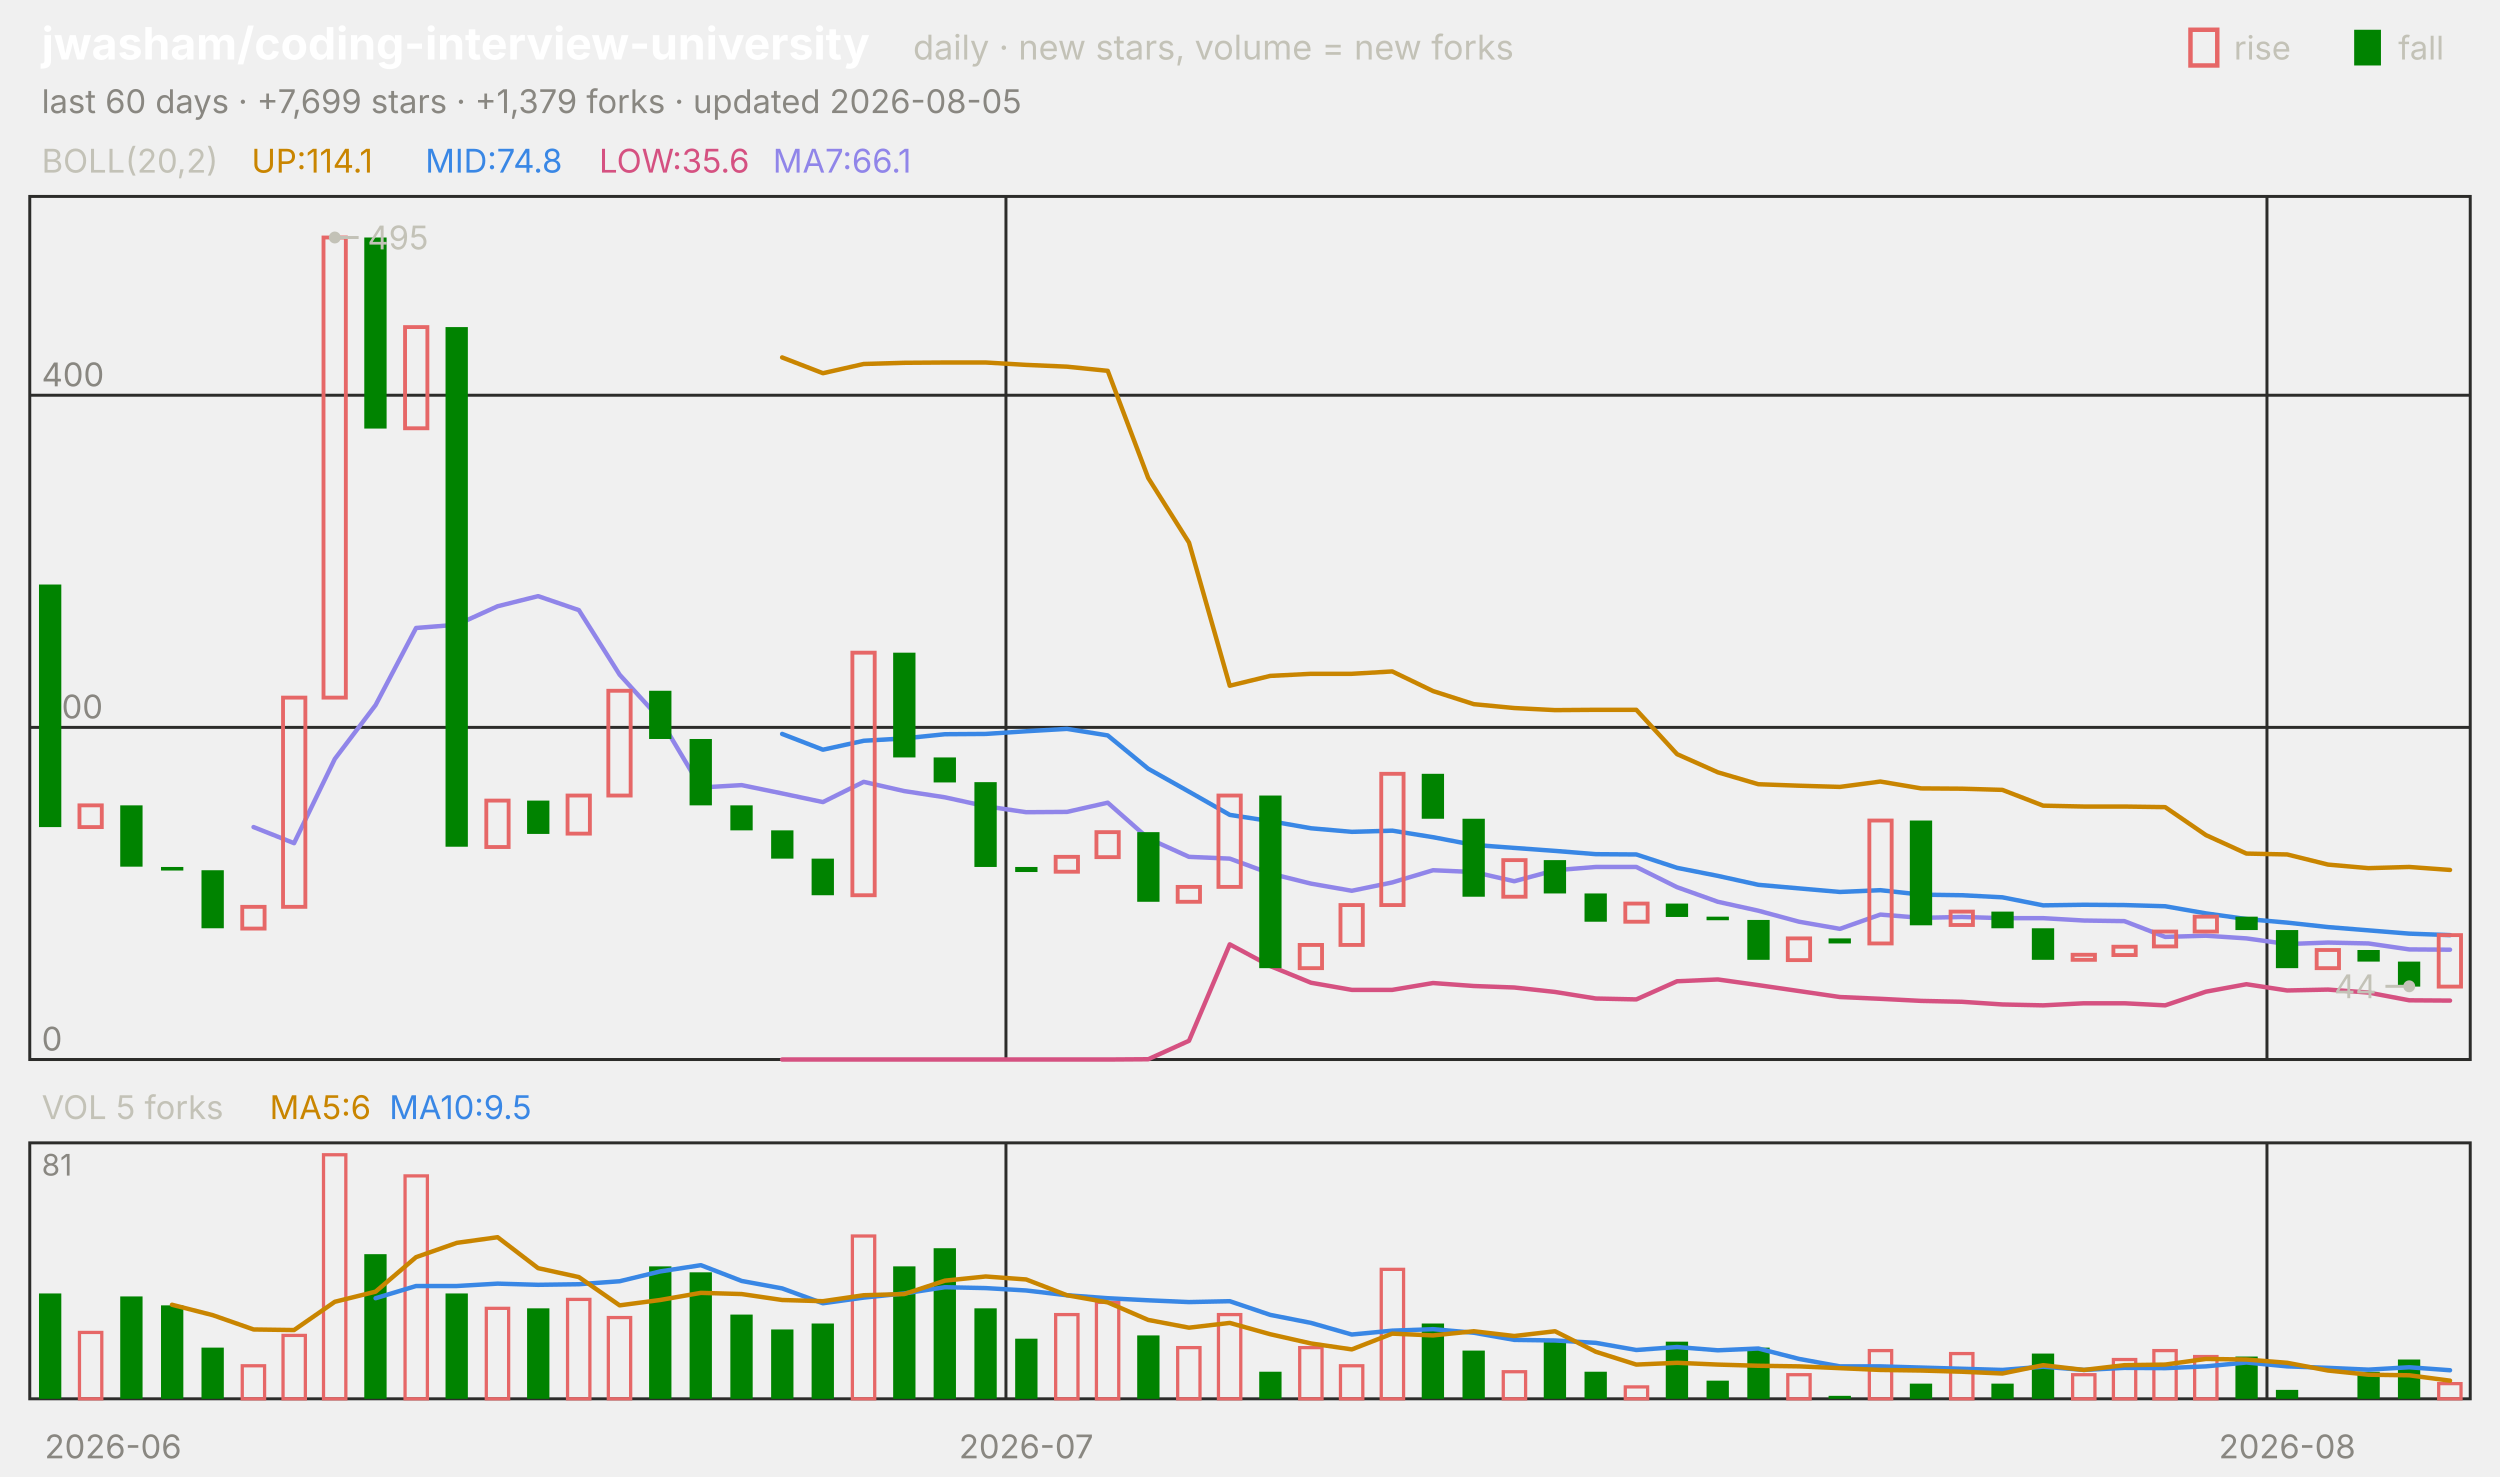
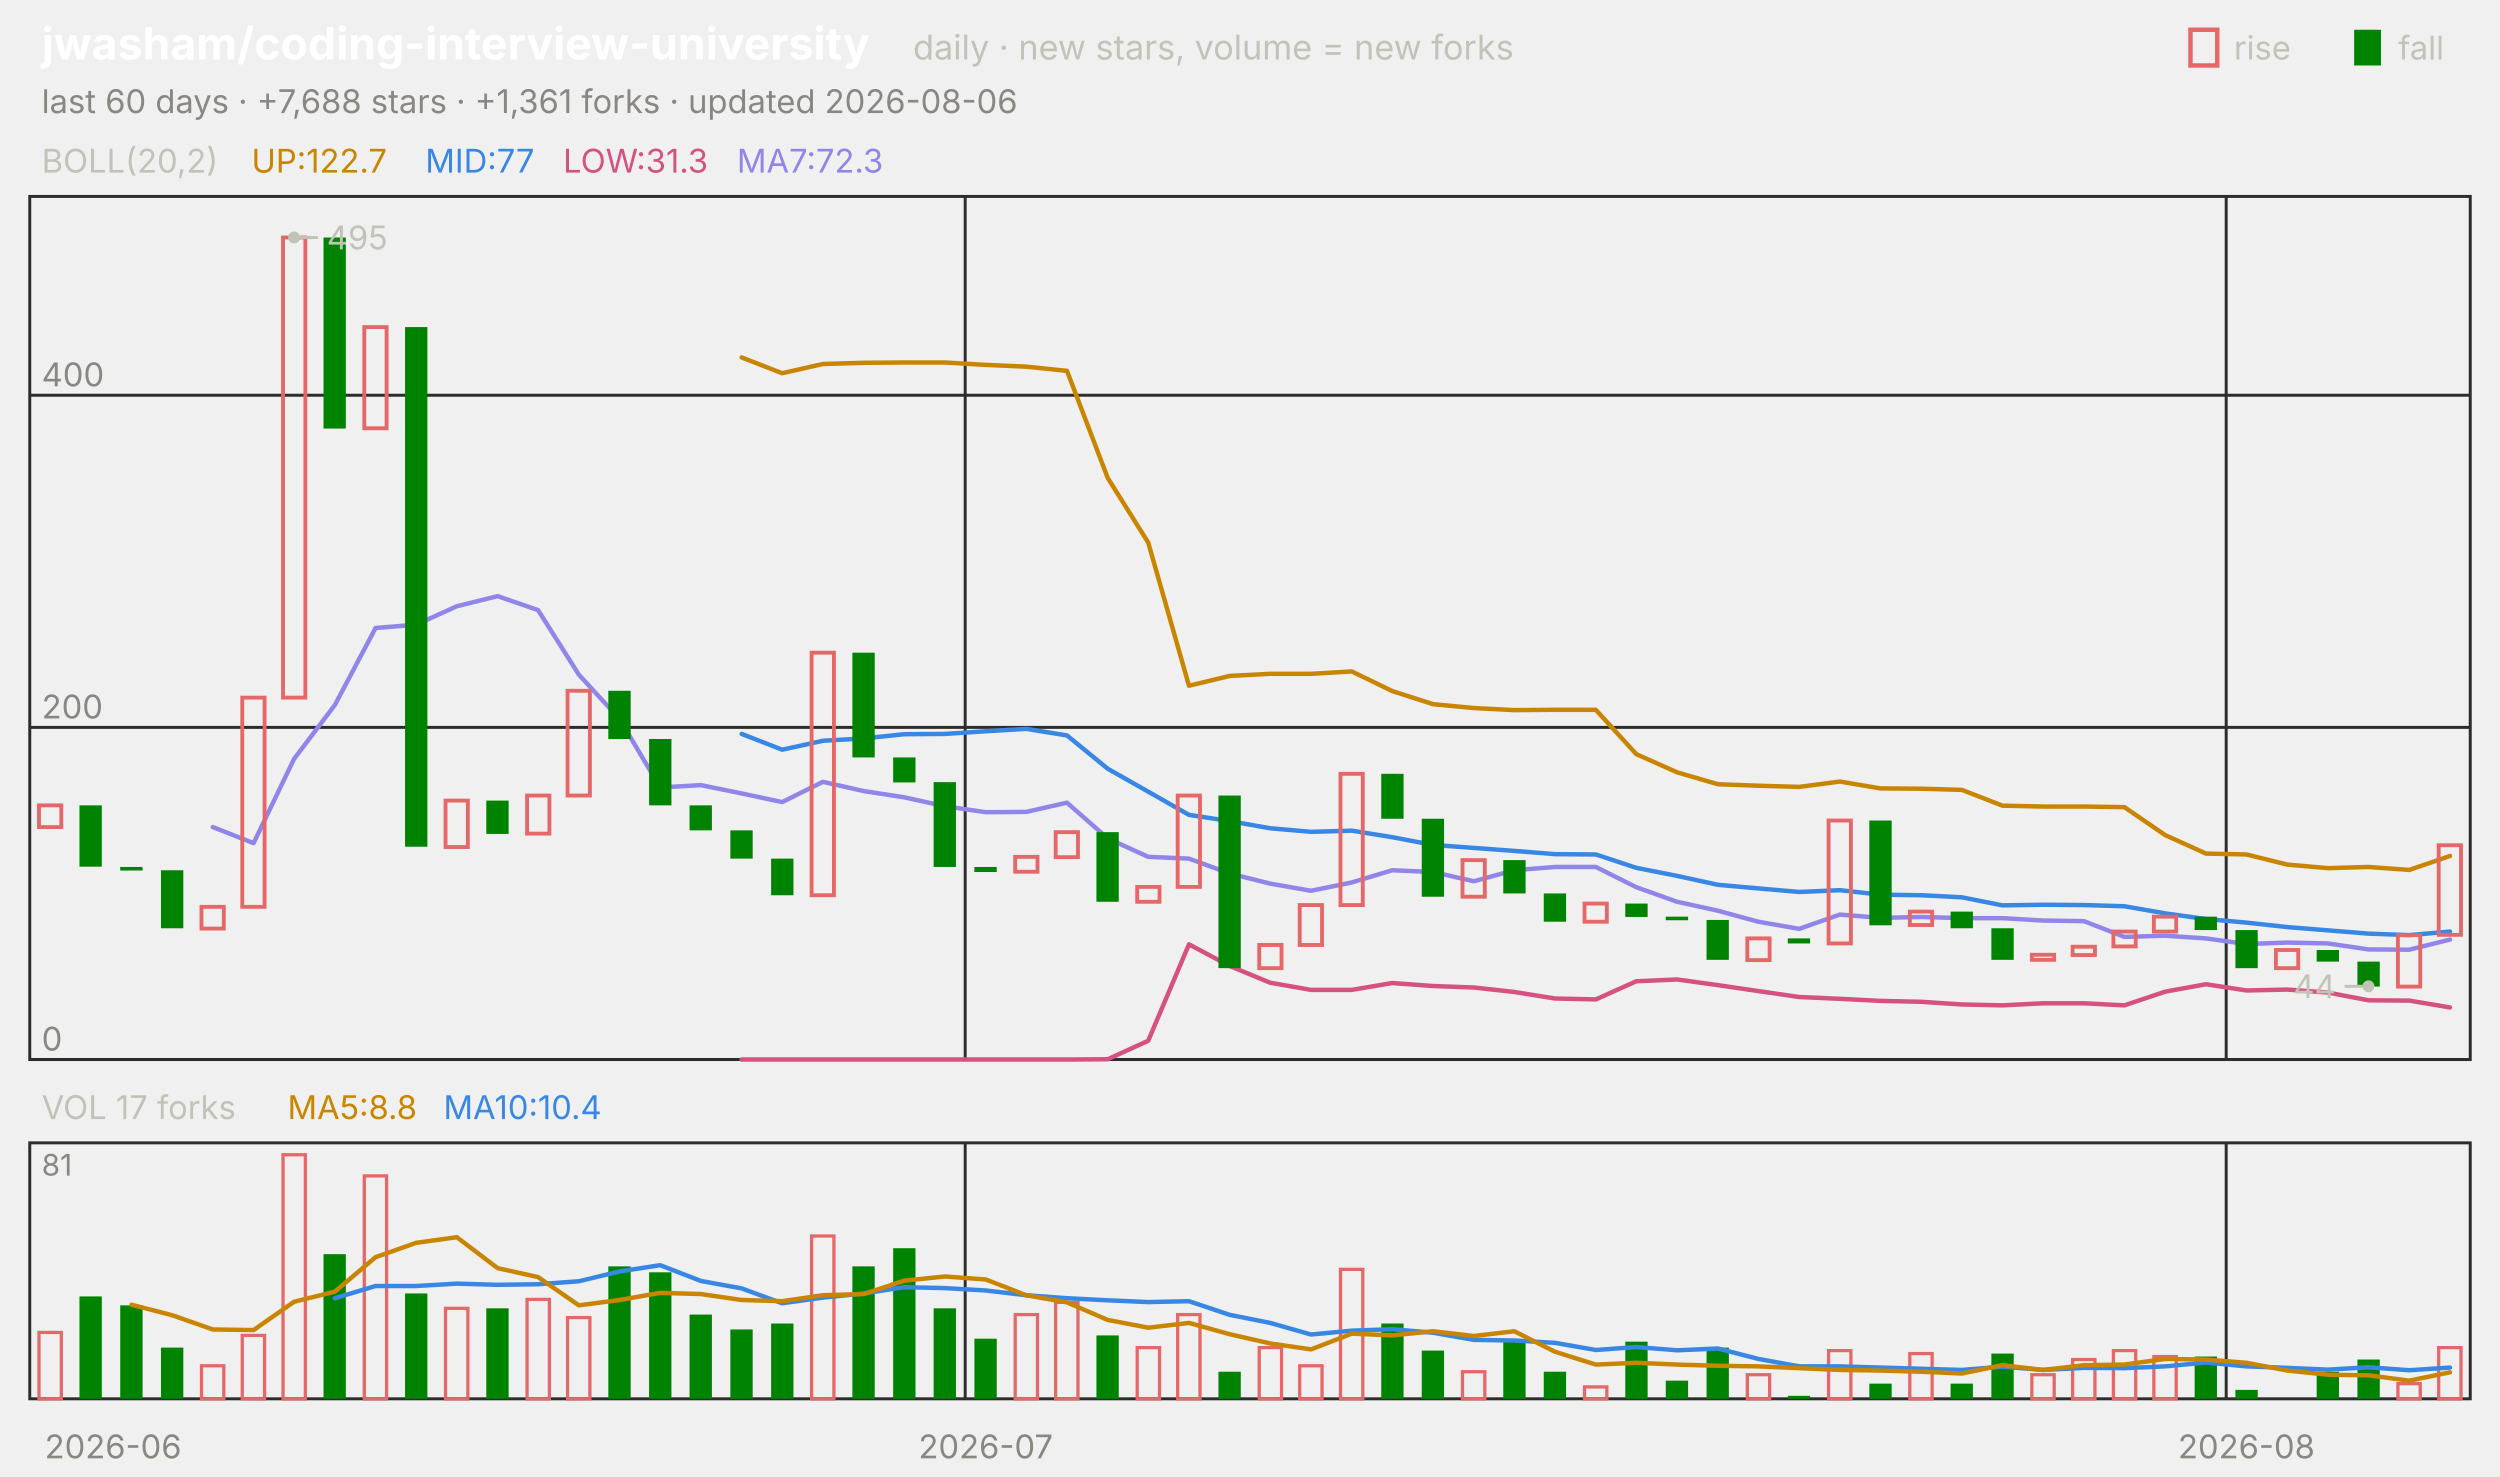
<svg xmlns="http://www.w3.org/2000/svg" viewBox="0 0 840 496" width="840" height="496" font-family="-apple-system,'Segoe UI',system-ui,sans-serif" role="img" aria-label="jwasham/coding-interview-university candlestick chart">
  <text x="14.0" y="20.0" font-size="15" fill="#ffffff" font-weight="650">jwasham/coding-interview-university</text>
  <text x="306.8" y="20.0" font-size="11.5" fill="#c3c2b7">daily · new stars, volume = new forks</text>
  <text x="805.8" y="20.0" font-size="11.0" fill="#c3c2b7">fall</text>
  <rect x="791" y="10" width="9" height="12" fill="#008300" />
  <text x="750.6" y="20.0" font-size="11.0" fill="#c3c2b7">rise</text>
  <rect x="736" y="10" width="9" height="12" fill="none" stroke="#e66767" stroke-width="1.5" />
-   <text x="14.0" y="38.0" font-size="11.0" fill="#898781">last 60 days · +7,699 stars · +1,379 forks · updated 2026-08-05</text>
+   <text x="14.0" y="38.0" font-size="11.0" fill="#898781">last 60 days · +7,688 stars · +1,361 forks · updated 2026-08-06</text>
  <rect x="10" y="66" width="820" height="290" fill="none" stroke="#2c2c2a" />
  <rect x="10" y="384" width="820" height="86" fill="none" stroke="#2c2c2a" />
  <text x="38.0" y="490.0" font-size="11.0" fill="#898781" text-anchor="middle">2026-06</text>
-   <line x1="338.0" y1="66.0" x2="338.0" y2="356.0" stroke="#2c2c2a" stroke-width="1.0" />
-   <line x1="338.0" y1="384.0" x2="338.0" y2="470.0" stroke="#2c2c2a" stroke-width="1.0" />
-   <text x="344.8" y="490.0" font-size="11.0" fill="#898781" text-anchor="middle">2026-07</text>
-   <line x1="761.7" y1="66.0" x2="761.7" y2="356.0" stroke="#2c2c2a" stroke-width="1.0" />
-   <line x1="761.7" y1="384.0" x2="761.7" y2="470.0" stroke="#2c2c2a" stroke-width="1.0" />
-   <text x="768.5" y="490.0" font-size="11.0" fill="#898781" text-anchor="middle">2026-08</text>
+   <line x1="324.3" y1="66.0" x2="324.3" y2="356.0" stroke="#2c2c2a" stroke-width="1.0" />
+   <line x1="324.3" y1="384.0" x2="324.3" y2="470.0" stroke="#2c2c2a" stroke-width="1.0" />
+   <text x="331.2" y="490.0" font-size="11.0" fill="#898781" text-anchor="middle">2026-07</text>
+   <line x1="748.0" y1="66.0" x2="748.0" y2="356.0" stroke="#2c2c2a" stroke-width="1.0" />
+   <line x1="748.0" y1="384.0" x2="748.0" y2="470.0" stroke="#2c2c2a" stroke-width="1.0" />
+   <text x="754.8" y="490.0" font-size="11.0" fill="#898781" text-anchor="middle">2026-08</text>
  <text x="14.0" y="58.0" font-size="11.0" fill="#c3c2b7">BOLL(20,2)</text>
-   <text x="84.5" y="58.0" font-size="11.0" fill="#c98500">UP:114.1</text>
-   <text x="142.9" y="58.0" font-size="11.0" fill="#3987e5">MID:74.8</text>
-   <text x="201.3" y="58.0" font-size="11.0" fill="#d55181">LOW:35.6</text>
-   <text x="259.7" y="58.0" font-size="11.0" fill="#9085e9">MA7:66.1</text>
+   <text x="84.5" y="58.0" font-size="11.0" fill="#c98500">UP:122.7</text>
+   <text x="142.9" y="58.0" font-size="11.0" fill="#3987e5">MID:77</text>
+   <text x="189.2" y="58.0" font-size="11.0" fill="#d55181">LOW:31.3</text>
+   <text x="247.6" y="58.0" font-size="11.0" fill="#9085e9">MA7:72.3</text>
  <line x1="10.0" y1="356.0" x2="830.0" y2="356.0" stroke="#2c2c2a" stroke-width="1.0" />
  <text x="14.0" y="353.0" font-size="11.0" fill="#898781">0</text>
  <line x1="10.0" y1="244.4" x2="830.0" y2="244.4" stroke="#2c2c2a" stroke-width="1.0" />
  <text x="14.0" y="241.4" font-size="11.0" fill="#898781">200</text>
  <line x1="10.0" y1="132.8" x2="830.0" y2="132.8" stroke="#2c2c2a" stroke-width="1.0" />
  <text x="14.0" y="129.8" font-size="11.0" fill="#898781">400</text>
-   <polyline points="262.8,120.1 276.5,125.4 290.2,122.3 303.8,121.9 317.5,121.8 331.2,121.8 344.8,122.6 358.5,123.2 372.2,124.6 385.8,160.6 399.5,182.3 413.2,230.4 426.8,227.1 440.5,226.4 454.2,226.4 467.8,225.6 481.5,232.2 495.2,236.6 508.8,237.9 522.5,238.6 536.2,238.5 549.8,238.5 563.5,253.4 577.2,259.5 590.8,263.5 604.5,264.0 618.2,264.4 631.8,262.6 645.5,264.9 659.2,265.0 672.8,265.4 686.5,270.7 700.2,271.0 713.8,271.0 727.5,271.2 741.2,280.6 754.8,286.8 768.5,287.1 782.2,290.5 795.8,291.7 809.5,291.3 823.2,292.3" fill="none" stroke="#c98500" stroke-width="1.5" stroke-linejoin="round" stroke-linecap="round" />
-   <polyline points="262.8,246.6 276.5,251.9 290.2,248.9 303.8,248.1 317.5,246.7 331.2,246.6 344.8,245.7 358.5,244.9 372.2,247.1 385.8,258.3 399.5,266.0 413.2,273.8 426.8,275.9 440.5,278.3 454.2,279.5 467.8,279.1 481.5,281.3 495.2,283.9 508.8,284.9 522.5,285.9 536.2,287.0 549.8,287.1 563.5,291.6 577.2,294.3 590.8,297.3 604.5,298.5 618.2,299.7 631.8,299.1 645.5,300.6 659.2,300.8 672.8,301.5 686.5,304.2 700.2,304.0 713.8,304.1 727.5,304.5 741.2,306.9 754.8,308.8 768.5,310.0 782.2,311.5 795.8,312.6 809.5,313.7 823.2,314.2" fill="none" stroke="#3987e5" stroke-width="1.5" stroke-linejoin="round" stroke-linecap="round" />
-   <polyline points="262.8,356.0 276.5,356.0 290.2,356.0 303.8,356.0 317.5,356.0 331.2,356.0 344.8,356.0 358.5,356.0 372.2,356.0 385.8,355.9 399.5,349.7 413.2,317.3 426.8,324.6 440.5,330.2 454.2,332.6 467.8,332.6 481.5,330.3 495.2,331.3 508.8,331.8 522.5,333.3 536.2,335.5 549.8,335.8 563.5,329.7 577.2,329.1 590.8,331.0 604.5,333.0 618.2,335.0 631.8,335.6 645.5,336.3 659.2,336.6 672.8,337.5 686.5,337.8 700.2,337.1 713.8,337.1 727.5,337.8 741.2,333.2 754.8,330.7 768.5,332.8 782.2,332.5 795.8,333.5 809.5,336.1 823.2,336.2" fill="none" stroke="#d55181" stroke-width="1.5" stroke-linejoin="round" stroke-linecap="round" />
-   <polyline points="85.2,277.9 98.8,283.3 112.5,255.0 126.2,236.9 139.8,211.0 153.5,209.9 167.2,203.7 180.8,200.3 194.5,205.0 208.2,226.7 221.8,241.6 235.5,264.6 249.2,263.8 262.8,266.6 276.5,269.5 290.2,262.7 303.8,265.8 317.5,267.9 331.2,270.9 344.8,272.9 358.5,272.8 372.2,269.7 385.8,281.7 399.5,287.9 413.2,288.5 426.8,293.5 440.5,296.9 454.2,299.3 467.8,296.5 481.5,292.4 495.2,293.0 508.8,296.1 522.5,292.4 536.2,291.3 549.8,291.3 563.5,298.1 577.2,303.0 590.8,306.0 604.5,309.7 618.2,312.1 631.8,307.3 645.5,308.4 659.2,308.1 672.8,308.5 686.5,308.5 700.2,309.3 713.8,309.5 727.5,314.8 741.2,314.4 754.8,315.3 768.5,317.2 782.2,316.7 795.8,317.0 809.5,319.0 823.2,319.1" fill="none" stroke="#9085e9" stroke-width="1.5" stroke-linejoin="round" stroke-linecap="round" />
-   <rect x="13.1" y="196.4" width="7.5" height="81.5" fill="#008300" />
-   <rect x="26.7" y="270.6" width="7.5" height="7.3" fill="none" stroke="#e66767" stroke-width="1.3" />
-   <rect x="40.4" y="270.6" width="7.5" height="20.6" fill="#008300" />
-   <rect x="54.1" y="291.3" width="7.5" height="1.2" fill="#008300" />
-   <rect x="67.7" y="292.4" width="7.5" height="19.5" fill="#008300" />
-   <rect x="81.4" y="304.7" width="7.5" height="7.3" fill="none" stroke="#e66767" stroke-width="1.3" />
-   <rect x="95.1" y="234.4" width="7.5" height="70.3" fill="none" stroke="#e66767" stroke-width="1.3" />
-   <rect x="108.7" y="79.8" width="7.5" height="154.6" fill="none" stroke="#e66767" stroke-width="1.3" />
-   <rect x="122.4" y="79.8" width="7.5" height="64.2" fill="#008300" />
-   <rect x="136.1" y="109.9" width="7.5" height="34.0" fill="none" stroke="#e66767" stroke-width="1.3" />
-   <rect x="149.7" y="109.9" width="7.5" height="174.6" fill="#008300" />
-   <rect x="163.4" y="269.0" width="7.5" height="15.6" fill="none" stroke="#e66767" stroke-width="1.3" />
-   <rect x="177.1" y="269.0" width="7.5" height="11.2" fill="#008300" />
-   <rect x="190.7" y="267.3" width="7.5" height="12.8" fill="none" stroke="#e66767" stroke-width="1.3" />
-   <rect x="204.4" y="232.1" width="7.5" height="35.2" fill="none" stroke="#e66767" stroke-width="1.3" />
-   <rect x="218.1" y="232.1" width="7.5" height="16.2" fill="#008300" />
-   <rect x="231.7" y="248.3" width="7.5" height="22.3" fill="#008300" />
-   <rect x="245.4" y="270.6" width="7.5" height="8.4" fill="#008300" />
-   <rect x="259.1" y="279.0" width="7.5" height="9.5" fill="#008300" />
-   <rect x="272.7" y="288.5" width="7.5" height="12.3" fill="#008300" />
-   <rect x="286.4" y="219.3" width="7.5" height="81.5" fill="none" stroke="#e66767" stroke-width="1.3" />
-   <rect x="300.1" y="219.3" width="7.5" height="35.2" fill="#008300" />
-   <rect x="313.7" y="254.5" width="7.5" height="8.4" fill="#008300" />
-   <rect x="327.4" y="262.8" width="7.5" height="28.5" fill="#008300" />
-   <rect x="341.1" y="291.3" width="7.5" height="1.7" fill="#008300" />
-   <rect x="354.7" y="287.9" width="7.5" height="5.0" fill="none" stroke="#e66767" stroke-width="1.3" />
-   <rect x="368.4" y="279.6" width="7.5" height="8.4" fill="none" stroke="#e66767" stroke-width="1.3" />
-   <rect x="382.1" y="279.6" width="7.5" height="23.4" fill="#008300" />
-   <rect x="395.7" y="298.0" width="7.5" height="5.0" fill="none" stroke="#e66767" stroke-width="1.3" />
-   <rect x="409.4" y="267.3" width="7.5" height="30.7" fill="none" stroke="#e66767" stroke-width="1.3" />
-   <rect x="423.1" y="267.3" width="7.5" height="58.0" fill="#008300" />
-   <rect x="436.7" y="317.5" width="7.5" height="7.8" fill="none" stroke="#e66767" stroke-width="1.3" />
-   <rect x="450.4" y="304.1" width="7.5" height="13.4" fill="none" stroke="#e66767" stroke-width="1.3" />
-   <rect x="464.1" y="260.0" width="7.5" height="44.1" fill="none" stroke="#e66767" stroke-width="1.3" />
-   <rect x="477.7" y="260.0" width="7.5" height="15.1" fill="#008300" />
-   <rect x="491.4" y="275.1" width="7.5" height="26.2" fill="#008300" />
-   <rect x="505.1" y="289.0" width="7.5" height="12.3" fill="none" stroke="#e66767" stroke-width="1.3" />
-   <rect x="518.7" y="289.0" width="7.5" height="11.2" fill="#008300" />
-   <rect x="532.4" y="300.2" width="7.5" height="9.5" fill="#008300" />
-   <rect x="546.1" y="303.6" width="7.5" height="6.1" fill="none" stroke="#e66767" stroke-width="1.3" />
-   <rect x="559.7" y="303.6" width="7.5" height="4.5" fill="#008300" />
-   <rect x="573.4" y="308.0" width="7.5" height="1.2" fill="#008300" />
-   <rect x="587.1" y="309.1" width="7.5" height="13.4" fill="#008300" />
-   <rect x="600.7" y="315.3" width="7.5" height="7.3" fill="none" stroke="#e66767" stroke-width="1.3" />
-   <rect x="614.4" y="315.3" width="7.5" height="1.7" fill="#008300" />
-   <rect x="628.1" y="275.7" width="7.5" height="41.3" fill="none" stroke="#e66767" stroke-width="1.3" />
-   <rect x="641.7" y="275.7" width="7.5" height="35.2" fill="#008300" />
-   <rect x="655.4" y="306.3" width="7.5" height="4.5" fill="none" stroke="#e66767" stroke-width="1.3" />
-   <rect x="669.1" y="306.3" width="7.5" height="5.6" fill="#008300" />
-   <rect x="682.7" y="311.9" width="7.5" height="10.6" fill="#008300" />
-   <rect x="696.4" y="320.8" width="7.5" height="1.7" fill="none" stroke="#e66767" stroke-width="1.3" />
-   <rect x="710.1" y="318.1" width="7.5" height="2.8" fill="none" stroke="#e66767" stroke-width="1.3" />
-   <rect x="723.7" y="313.0" width="7.5" height="5.0" fill="none" stroke="#e66767" stroke-width="1.3" />
-   <rect x="737.4" y="308.0" width="7.5" height="5.0" fill="none" stroke="#e66767" stroke-width="1.3" />
-   <rect x="751.1" y="308.0" width="7.5" height="4.5" fill="#008300" />
-   <rect x="764.7" y="312.5" width="7.5" height="12.8" fill="#008300" />
-   <rect x="778.4" y="319.2" width="7.5" height="6.1" fill="none" stroke="#e66767" stroke-width="1.3" />
-   <rect x="792.1" y="319.2" width="7.5" height="3.9" fill="#008300" />
-   <rect x="805.7" y="323.1" width="7.5" height="8.4" fill="#008300" />
-   <rect x="819.4" y="314.2" width="7.5" height="17.3" fill="none" stroke="#e66767" stroke-width="1.3" />
-   <circle cx="112.5" cy="79.8" r="2" fill="#c3c2b7" />
-   <line x1="112.5" y1="79.8" x2="120.5" y2="79.8" stroke="#c3c2b7" stroke-width="1.0" />
-   <text x="123.5" y="83.8" font-size="11.0" fill="#c3c2b7">495</text>
-   <circle cx="809.5" cy="331.4" r="2" fill="#c3c2b7" />
-   <line x1="809.5" y1="331.4" x2="801.5" y2="331.4" stroke="#c3c2b7" stroke-width="1.0" />
-   <text x="798.5" y="335.4" font-size="11.0" fill="#c3c2b7" text-anchor="end">44</text>
-   <text x="14.0" y="376.0" font-size="11.0" fill="#c3c2b7">VOL 5 forks</text>
-   <text x="90.6" y="376.0" font-size="11.0" fill="#c98500">MA5:6</text>
-   <text x="130.8" y="376.0" font-size="11.0" fill="#3987e5">MA10:9.5</text>
+   <polyline points="249.2,120.1 262.8,125.4 276.5,122.3 290.2,121.9 303.8,121.8 317.5,121.8 331.2,122.6 344.8,123.2 358.5,124.6 372.2,160.6 385.8,182.3 399.5,230.4 413.2,227.1 426.8,226.4 440.5,226.4 454.2,225.6 467.8,232.2 481.5,236.6 495.2,237.9 508.8,238.6 522.5,238.5 536.2,238.5 549.8,253.4 563.5,259.5 577.2,263.5 590.8,264.0 604.5,264.4 618.2,262.6 631.8,264.9 645.5,265.0 659.2,265.4 672.8,270.7 686.5,271.0 700.2,271.0 713.8,271.2 727.5,280.6 741.2,286.8 754.8,287.1 768.5,290.5 782.2,291.7 795.8,291.3 809.5,292.3 823.2,287.6" fill="none" stroke="#c98500" stroke-width="1.5" stroke-linejoin="round" stroke-linecap="round" />
+   <polyline points="249.2,246.6 262.8,251.9 276.5,248.9 290.2,248.1 303.8,246.7 317.5,246.6 331.2,245.7 344.8,244.9 358.5,247.1 372.2,258.3 385.8,266.0 399.5,273.8 413.2,275.9 426.8,278.3 440.5,279.5 454.2,279.1 467.8,281.3 481.5,283.9 495.2,284.9 508.8,285.9 522.5,287.0 536.2,287.1 549.8,291.6 563.5,294.3 577.2,297.3 590.8,298.5 604.5,299.7 618.2,299.1 631.8,300.6 645.5,300.8 659.2,301.5 672.8,304.2 686.5,304.0 700.2,304.1 713.8,304.5 727.5,306.9 741.2,308.8 754.8,310.0 768.5,311.5 782.2,312.6 795.8,313.7 809.5,314.2 823.2,313.0" fill="none" stroke="#3987e5" stroke-width="1.5" stroke-linejoin="round" stroke-linecap="round" />
+   <polyline points="249.2,356.0 262.8,356.0 276.5,356.0 290.2,356.0 303.8,356.0 317.5,356.0 331.2,356.0 344.8,356.0 358.5,356.0 372.2,355.9 385.8,349.7 399.5,317.3 413.2,324.6 426.8,330.2 440.5,332.6 454.2,332.6 467.8,330.3 481.5,331.3 495.2,331.8 508.8,333.3 522.5,335.5 536.2,335.8 549.8,329.7 563.5,329.1 577.2,331.0 590.8,333.0 604.5,335.0 618.2,335.6 631.8,336.3 645.5,336.6 659.2,337.5 672.8,337.8 686.5,337.1 700.2,337.1 713.8,337.8 727.5,333.2 741.2,330.7 754.8,332.8 768.5,332.5 782.2,333.5 795.8,336.1 809.5,336.2 823.2,338.5" fill="none" stroke="#d55181" stroke-width="1.5" stroke-linejoin="round" stroke-linecap="round" />
+   <polyline points="71.5,277.9 85.2,283.3 98.8,255.0 112.5,236.9 126.2,211.0 139.8,209.9 153.5,203.7 167.2,200.3 180.8,205.0 194.5,226.7 208.2,241.6 221.8,264.6 235.5,263.8 249.2,266.6 262.8,269.5 276.5,262.7 290.2,265.8 303.8,267.9 317.5,270.9 331.2,272.9 344.8,272.8 358.5,269.7 372.2,281.7 385.8,287.9 399.5,288.5 413.2,293.5 426.8,296.9 440.5,299.3 454.2,296.5 467.8,292.4 481.5,293.0 495.2,296.1 508.8,292.4 522.5,291.3 536.2,291.3 549.8,298.1 563.5,303.0 577.2,306.0 590.8,309.7 604.5,312.1 618.2,307.3 631.8,308.4 645.5,308.1 659.2,308.5 672.8,308.5 686.5,309.3 700.2,309.5 713.8,314.8 727.5,314.4 741.2,315.3 754.8,317.2 768.5,316.7 782.2,317.0 795.8,319.0 809.5,319.1 823.2,315.7" fill="none" stroke="#9085e9" stroke-width="1.5" stroke-linejoin="round" stroke-linecap="round" />
+   <rect x="13.1" y="270.6" width="7.5" height="7.3" fill="none" stroke="#e66767" stroke-width="1.3" />
+   <rect x="26.7" y="270.6" width="7.5" height="20.6" fill="#008300" />
+   <rect x="40.4" y="291.3" width="7.5" height="1.2" fill="#008300" />
+   <rect x="54.1" y="292.4" width="7.5" height="19.5" fill="#008300" />
+   <rect x="67.7" y="304.7" width="7.5" height="7.3" fill="none" stroke="#e66767" stroke-width="1.3" />
+   <rect x="81.4" y="234.4" width="7.5" height="70.3" fill="none" stroke="#e66767" stroke-width="1.3" />
+   <rect x="95.1" y="79.8" width="7.5" height="154.6" fill="none" stroke="#e66767" stroke-width="1.3" />
+   <rect x="108.7" y="79.8" width="7.5" height="64.2" fill="#008300" />
+   <rect x="122.4" y="109.9" width="7.5" height="34.0" fill="none" stroke="#e66767" stroke-width="1.3" />
+   <rect x="136.1" y="109.9" width="7.5" height="174.6" fill="#008300" />
+   <rect x="149.7" y="269.0" width="7.5" height="15.6" fill="none" stroke="#e66767" stroke-width="1.3" />
+   <rect x="163.4" y="269.0" width="7.5" height="11.2" fill="#008300" />
+   <rect x="177.1" y="267.3" width="7.5" height="12.8" fill="none" stroke="#e66767" stroke-width="1.3" />
+   <rect x="190.7" y="232.1" width="7.5" height="35.2" fill="none" stroke="#e66767" stroke-width="1.3" />
+   <rect x="204.4" y="232.1" width="7.5" height="16.2" fill="#008300" />
+   <rect x="218.1" y="248.3" width="7.5" height="22.3" fill="#008300" />
+   <rect x="231.7" y="270.6" width="7.5" height="8.4" fill="#008300" />
+   <rect x="245.4" y="279.0" width="7.5" height="9.5" fill="#008300" />
+   <rect x="259.1" y="288.5" width="7.5" height="12.3" fill="#008300" />
+   <rect x="272.7" y="219.3" width="7.5" height="81.5" fill="none" stroke="#e66767" stroke-width="1.3" />
+   <rect x="286.4" y="219.3" width="7.5" height="35.2" fill="#008300" />
+   <rect x="300.1" y="254.5" width="7.5" height="8.4" fill="#008300" />
+   <rect x="313.7" y="262.8" width="7.5" height="28.5" fill="#008300" />
+   <rect x="327.4" y="291.3" width="7.5" height="1.7" fill="#008300" />
+   <rect x="341.1" y="287.9" width="7.5" height="5.0" fill="none" stroke="#e66767" stroke-width="1.3" />
+   <rect x="354.7" y="279.6" width="7.5" height="8.4" fill="none" stroke="#e66767" stroke-width="1.3" />
+   <rect x="368.4" y="279.6" width="7.5" height="23.4" fill="#008300" />
+   <rect x="382.1" y="298.0" width="7.5" height="5.0" fill="none" stroke="#e66767" stroke-width="1.3" />
+   <rect x="395.7" y="267.3" width="7.5" height="30.7" fill="none" stroke="#e66767" stroke-width="1.3" />
+   <rect x="409.4" y="267.3" width="7.5" height="58.0" fill="#008300" />
+   <rect x="423.1" y="317.5" width="7.5" height="7.8" fill="none" stroke="#e66767" stroke-width="1.3" />
+   <rect x="436.7" y="304.1" width="7.5" height="13.4" fill="none" stroke="#e66767" stroke-width="1.3" />
+   <rect x="450.4" y="260.0" width="7.5" height="44.1" fill="none" stroke="#e66767" stroke-width="1.3" />
+   <rect x="464.1" y="260.0" width="7.5" height="15.1" fill="#008300" />
+   <rect x="477.7" y="275.1" width="7.5" height="26.2" fill="#008300" />
+   <rect x="491.4" y="289.0" width="7.5" height="12.3" fill="none" stroke="#e66767" stroke-width="1.3" />
+   <rect x="505.1" y="289.0" width="7.5" height="11.2" fill="#008300" />
+   <rect x="518.7" y="300.2" width="7.5" height="9.5" fill="#008300" />
+   <rect x="532.4" y="303.6" width="7.5" height="6.1" fill="none" stroke="#e66767" stroke-width="1.3" />
+   <rect x="546.1" y="303.6" width="7.5" height="4.5" fill="#008300" />
+   <rect x="559.7" y="308.0" width="7.5" height="1.2" fill="#008300" />
+   <rect x="573.4" y="309.1" width="7.5" height="13.4" fill="#008300" />
+   <rect x="587.1" y="315.3" width="7.5" height="7.3" fill="none" stroke="#e66767" stroke-width="1.3" />
+   <rect x="600.7" y="315.3" width="7.5" height="1.7" fill="#008300" />
+   <rect x="614.4" y="275.7" width="7.5" height="41.3" fill="none" stroke="#e66767" stroke-width="1.3" />
+   <rect x="628.1" y="275.7" width="7.5" height="35.2" fill="#008300" />
+   <rect x="641.7" y="306.3" width="7.5" height="4.5" fill="none" stroke="#e66767" stroke-width="1.3" />
+   <rect x="655.4" y="306.3" width="7.5" height="5.6" fill="#008300" />
+   <rect x="669.1" y="311.9" width="7.5" height="10.6" fill="#008300" />
+   <rect x="682.7" y="320.8" width="7.5" height="1.7" fill="none" stroke="#e66767" stroke-width="1.3" />
+   <rect x="696.4" y="318.1" width="7.5" height="2.8" fill="none" stroke="#e66767" stroke-width="1.3" />
+   <rect x="710.1" y="313.0" width="7.5" height="5.0" fill="none" stroke="#e66767" stroke-width="1.3" />
+   <rect x="723.7" y="308.0" width="7.5" height="5.0" fill="none" stroke="#e66767" stroke-width="1.3" />
+   <rect x="737.4" y="308.0" width="7.5" height="4.5" fill="#008300" />
+   <rect x="751.1" y="312.5" width="7.5" height="12.8" fill="#008300" />
+   <rect x="764.7" y="319.2" width="7.5" height="6.1" fill="none" stroke="#e66767" stroke-width="1.3" />
+   <rect x="778.4" y="319.2" width="7.5" height="3.9" fill="#008300" />
+   <rect x="792.1" y="323.1" width="7.5" height="8.4" fill="#008300" />
+   <rect x="805.7" y="314.2" width="7.5" height="17.3" fill="none" stroke="#e66767" stroke-width="1.3" />
+   <rect x="819.4" y="284.0" width="7.5" height="30.1" fill="none" stroke="#e66767" stroke-width="1.3" />
+   <circle cx="98.8" cy="79.8" r="2" fill="#c3c2b7" />
+   <line x1="98.8" y1="79.8" x2="106.8" y2="79.8" stroke="#c3c2b7" stroke-width="1.0" />
+   <text x="109.8" y="83.8" font-size="11.0" fill="#c3c2b7">495</text>
+   <circle cx="795.8" cy="331.4" r="2" fill="#c3c2b7" />
+   <line x1="795.8" y1="331.4" x2="787.8" y2="331.4" stroke="#c3c2b7" stroke-width="1.0" />
+   <text x="784.8" y="335.4" font-size="11.0" fill="#c3c2b7" text-anchor="end">44</text>
+   <text x="14.0" y="376.0" font-size="11.0" fill="#c3c2b7">VOL 17 forks</text>
+   <text x="96.6" y="376.0" font-size="11.0" fill="#c98500">MA5:8.8</text>
+   <text x="149.0" y="376.0" font-size="11.0" fill="#3987e5">MA10:10.4</text>
  <text x="14.0" y="395.0" font-size="10" fill="#898781">81</text>
-   <rect x="13.1" y="434.6" width="7.5" height="35.4" fill="#008300" />
-   <rect x="26.7" y="447.7" width="7.5" height="22.3" fill="none" stroke="#e66767" stroke-width="1.1" />
-   <rect x="40.4" y="435.6" width="7.5" height="34.4" fill="#008300" />
-   <rect x="54.1" y="438.6" width="7.5" height="31.4" fill="#008300" />
-   <rect x="67.7" y="452.8" width="7.5" height="17.2" fill="#008300" />
-   <rect x="81.4" y="458.9" width="7.5" height="11.1" fill="none" stroke="#e66767" stroke-width="1.1" />
-   <rect x="95.1" y="448.7" width="7.5" height="21.3" fill="none" stroke="#e66767" stroke-width="1.1" />
-   <rect x="108.7" y="388.0" width="7.5" height="82.0" fill="none" stroke="#e66767" stroke-width="1.1" />
-   <rect x="122.4" y="421.4" width="7.5" height="48.6" fill="#008300" />
-   <rect x="136.1" y="395.1" width="7.5" height="74.9" fill="none" stroke="#e66767" stroke-width="1.1" />
-   <rect x="149.7" y="434.6" width="7.5" height="35.4" fill="#008300" />
-   <rect x="163.4" y="439.6" width="7.5" height="30.4" fill="none" stroke="#e66767" stroke-width="1.1" />
-   <rect x="177.1" y="439.6" width="7.5" height="30.4" fill="#008300" />
-   <rect x="190.7" y="436.6" width="7.5" height="33.4" fill="none" stroke="#e66767" stroke-width="1.1" />
-   <rect x="204.4" y="442.7" width="7.5" height="27.3" fill="none" stroke="#e66767" stroke-width="1.1" />
-   <rect x="218.1" y="425.5" width="7.5" height="44.5" fill="#008300" />
-   <rect x="231.7" y="427.5" width="7.5" height="42.5" fill="#008300" />
-   <rect x="245.4" y="441.7" width="7.5" height="28.3" fill="#008300" />
-   <rect x="259.1" y="446.7" width="7.5" height="23.3" fill="#008300" />
-   <rect x="272.7" y="444.7" width="7.5" height="25.3" fill="#008300" />
-   <rect x="286.4" y="415.3" width="7.5" height="54.7" fill="none" stroke="#e66767" stroke-width="1.1" />
-   <rect x="300.1" y="425.5" width="7.5" height="44.5" fill="#008300" />
-   <rect x="313.7" y="419.4" width="7.5" height="50.6" fill="#008300" />
-   <rect x="327.4" y="439.6" width="7.5" height="30.4" fill="#008300" />
-   <rect x="341.1" y="449.8" width="7.5" height="20.2" fill="#008300" />
-   <rect x="354.7" y="441.7" width="7.5" height="28.3" fill="none" stroke="#e66767" stroke-width="1.1" />
-   <rect x="368.4" y="437.6" width="7.5" height="32.4" fill="none" stroke="#e66767" stroke-width="1.1" />
-   <rect x="382.1" y="448.7" width="7.5" height="21.3" fill="#008300" />
-   <rect x="395.7" y="452.8" width="7.5" height="17.2" fill="none" stroke="#e66767" stroke-width="1.1" />
-   <rect x="409.4" y="441.7" width="7.5" height="28.3" fill="none" stroke="#e66767" stroke-width="1.1" />
-   <rect x="423.1" y="460.9" width="7.5" height="9.1" fill="#008300" />
-   <rect x="436.7" y="452.8" width="7.5" height="17.2" fill="none" stroke="#e66767" stroke-width="1.1" />
-   <rect x="450.4" y="458.9" width="7.5" height="11.1" fill="none" stroke="#e66767" stroke-width="1.1" />
-   <rect x="464.1" y="426.5" width="7.5" height="43.5" fill="none" stroke="#e66767" stroke-width="1.1" />
-   <rect x="477.7" y="444.7" width="7.5" height="25.3" fill="#008300" />
-   <rect x="491.4" y="453.8" width="7.5" height="16.2" fill="#008300" />
-   <rect x="505.1" y="460.9" width="7.5" height="9.1" fill="none" stroke="#e66767" stroke-width="1.1" />
-   <rect x="518.7" y="450.8" width="7.5" height="19.2" fill="#008300" />
-   <rect x="532.4" y="460.9" width="7.5" height="9.1" fill="#008300" />
-   <rect x="546.1" y="466.0" width="7.5" height="4.0" fill="none" stroke="#e66767" stroke-width="1.1" />
-   <rect x="559.7" y="450.8" width="7.5" height="19.2" fill="#008300" />
-   <rect x="573.4" y="463.9" width="7.5" height="6.1" fill="#008300" />
-   <rect x="587.1" y="452.8" width="7.5" height="17.2" fill="#008300" />
-   <rect x="600.7" y="461.9" width="7.5" height="8.1" fill="none" stroke="#e66767" stroke-width="1.1" />
-   <rect x="614.4" y="469.0" width="7.5" height="1.0" fill="#008300" />
-   <rect x="628.1" y="453.8" width="7.5" height="16.2" fill="none" stroke="#e66767" stroke-width="1.1" />
-   <rect x="641.7" y="464.9" width="7.5" height="5.1" fill="#008300" />
-   <rect x="655.4" y="454.8" width="7.5" height="15.2" fill="none" stroke="#e66767" stroke-width="1.1" />
-   <rect x="669.1" y="464.9" width="7.5" height="5.1" fill="#008300" />
-   <rect x="682.7" y="454.8" width="7.5" height="15.2" fill="#008300" />
-   <rect x="696.4" y="461.9" width="7.5" height="8.1" fill="none" stroke="#e66767" stroke-width="1.1" />
-   <rect x="710.1" y="456.8" width="7.5" height="13.2" fill="none" stroke="#e66767" stroke-width="1.1" />
-   <rect x="723.7" y="453.8" width="7.5" height="16.2" fill="none" stroke="#e66767" stroke-width="1.1" />
-   <rect x="737.4" y="455.8" width="7.5" height="14.2" fill="none" stroke="#e66767" stroke-width="1.1" />
-   <rect x="751.1" y="455.8" width="7.5" height="14.2" fill="#008300" />
-   <rect x="764.7" y="467.0" width="7.5" height="3.0" fill="#008300" />
-   <rect x="792.1" y="460.9" width="7.5" height="9.1" fill="#008300" />
-   <rect x="805.7" y="456.8" width="7.5" height="13.2" fill="#008300" />
-   <rect x="819.4" y="464.9" width="7.5" height="5.1" fill="none" stroke="#e66767" stroke-width="1.1" />
-   <polyline points="126.2,436.2 139.8,432.1 153.5,432.1 167.2,431.3 180.8,431.7 194.5,431.5 208.2,430.5 221.8,427.2 235.5,425.1 249.2,430.4 262.8,432.9 276.5,437.9 290.2,436.0 303.8,434.6 317.5,432.5 331.2,432.8 344.8,433.6 358.5,435.2 372.2,436.2 385.8,436.9 399.5,437.5 413.2,437.2 426.8,441.8 440.5,444.5 454.2,448.4 467.8,447.1 481.5,446.6 495.2,447.8 508.8,450.2 522.5,450.4 536.2,451.2 549.8,453.6 563.5,452.6 577.2,453.7 590.8,453.1 604.5,456.6 618.2,459.1 631.8,459.1 645.5,459.5 659.2,459.9 672.8,460.3 686.5,459.2 700.2,460.3 713.8,459.6 727.5,459.7 741.2,459.1 754.8,457.8 768.5,459.1 782.2,459.6 795.8,460.2 809.5,459.4 823.2,460.4" fill="none" stroke="#3987e5" stroke-width="1.5" stroke-linejoin="round" stroke-linecap="round" />
-   <polyline points="57.8,438.4 71.5,441.9 85.2,446.7 98.8,446.9 112.5,437.4 126.2,434.0 139.8,422.4 153.5,417.6 167.2,415.7 180.8,426.1 194.5,429.1 208.2,438.6 221.8,436.8 235.5,434.4 249.2,434.8 262.8,436.8 276.5,437.2 290.2,435.2 303.8,434.8 317.5,430.3 331.2,428.9 344.8,429.9 358.5,435.2 372.2,437.6 385.8,443.5 399.5,446.1 413.2,444.5 426.8,448.3 440.5,451.4 454.2,453.4 467.8,448.1 481.5,448.7 495.2,447.3 508.8,448.9 522.5,447.3 536.2,454.2 549.8,458.5 563.5,457.9 577.2,458.5 590.8,458.9 604.5,459.1 618.2,459.7 631.8,460.3 645.5,460.5 659.2,460.9 672.8,461.5 686.5,458.7 700.2,460.3 713.8,458.7 727.5,458.5 741.2,456.6 754.8,456.8 768.5,457.9 782.2,460.5 795.8,461.9 809.5,462.1 823.2,463.9" fill="none" stroke="#c98500" stroke-width="1.5" stroke-linejoin="round" stroke-linecap="round" />
+   <rect x="13.1" y="447.7" width="7.5" height="22.3" fill="none" stroke="#e66767" stroke-width="1.1" />
+   <rect x="26.7" y="435.6" width="7.5" height="34.4" fill="#008300" />
+   <rect x="40.4" y="438.6" width="7.5" height="31.4" fill="#008300" />
+   <rect x="54.1" y="452.8" width="7.5" height="17.2" fill="#008300" />
+   <rect x="67.7" y="458.9" width="7.5" height="11.1" fill="none" stroke="#e66767" stroke-width="1.1" />
+   <rect x="81.4" y="448.7" width="7.5" height="21.3" fill="none" stroke="#e66767" stroke-width="1.1" />
+   <rect x="95.1" y="388.0" width="7.5" height="82.0" fill="none" stroke="#e66767" stroke-width="1.1" />
+   <rect x="108.7" y="421.4" width="7.5" height="48.6" fill="#008300" />
+   <rect x="122.4" y="395.1" width="7.5" height="74.9" fill="none" stroke="#e66767" stroke-width="1.1" />
+   <rect x="136.1" y="434.6" width="7.5" height="35.4" fill="#008300" />
+   <rect x="149.7" y="439.6" width="7.5" height="30.4" fill="none" stroke="#e66767" stroke-width="1.1" />
+   <rect x="163.4" y="439.6" width="7.5" height="30.4" fill="#008300" />
+   <rect x="177.1" y="436.6" width="7.5" height="33.4" fill="none" stroke="#e66767" stroke-width="1.1" />
+   <rect x="190.7" y="442.7" width="7.5" height="27.3" fill="none" stroke="#e66767" stroke-width="1.1" />
+   <rect x="204.4" y="425.5" width="7.5" height="44.5" fill="#008300" />
+   <rect x="218.1" y="427.5" width="7.5" height="42.5" fill="#008300" />
+   <rect x="231.7" y="441.7" width="7.5" height="28.3" fill="#008300" />
+   <rect x="245.4" y="446.7" width="7.5" height="23.3" fill="#008300" />
+   <rect x="259.1" y="444.7" width="7.5" height="25.3" fill="#008300" />
+   <rect x="272.7" y="415.3" width="7.5" height="54.7" fill="none" stroke="#e66767" stroke-width="1.1" />
+   <rect x="286.4" y="425.5" width="7.5" height="44.5" fill="#008300" />
+   <rect x="300.1" y="419.4" width="7.5" height="50.6" fill="#008300" />
+   <rect x="313.7" y="439.6" width="7.5" height="30.4" fill="#008300" />
+   <rect x="327.4" y="449.8" width="7.5" height="20.2" fill="#008300" />
+   <rect x="341.1" y="441.7" width="7.5" height="28.3" fill="none" stroke="#e66767" stroke-width="1.1" />
+   <rect x="354.7" y="437.6" width="7.5" height="32.4" fill="none" stroke="#e66767" stroke-width="1.1" />
+   <rect x="368.4" y="448.7" width="7.5" height="21.3" fill="#008300" />
+   <rect x="382.1" y="452.8" width="7.5" height="17.2" fill="none" stroke="#e66767" stroke-width="1.1" />
+   <rect x="395.7" y="441.7" width="7.5" height="28.3" fill="none" stroke="#e66767" stroke-width="1.1" />
+   <rect x="409.4" y="460.9" width="7.5" height="9.1" fill="#008300" />
+   <rect x="423.1" y="452.8" width="7.5" height="17.2" fill="none" stroke="#e66767" stroke-width="1.1" />
+   <rect x="436.7" y="458.9" width="7.5" height="11.1" fill="none" stroke="#e66767" stroke-width="1.1" />
+   <rect x="450.4" y="426.5" width="7.5" height="43.5" fill="none" stroke="#e66767" stroke-width="1.1" />
+   <rect x="464.1" y="444.7" width="7.5" height="25.3" fill="#008300" />
+   <rect x="477.7" y="453.8" width="7.5" height="16.2" fill="#008300" />
+   <rect x="491.4" y="460.9" width="7.5" height="9.1" fill="none" stroke="#e66767" stroke-width="1.1" />
+   <rect x="505.1" y="450.8" width="7.5" height="19.2" fill="#008300" />
+   <rect x="518.7" y="460.9" width="7.5" height="9.1" fill="#008300" />
+   <rect x="532.4" y="466.0" width="7.5" height="4.0" fill="none" stroke="#e66767" stroke-width="1.1" />
+   <rect x="546.1" y="450.8" width="7.5" height="19.2" fill="#008300" />
+   <rect x="559.7" y="463.9" width="7.5" height="6.1" fill="#008300" />
+   <rect x="573.4" y="452.8" width="7.5" height="17.2" fill="#008300" />
+   <rect x="587.1" y="461.9" width="7.5" height="8.1" fill="none" stroke="#e66767" stroke-width="1.1" />
+   <rect x="600.7" y="469.0" width="7.5" height="1.0" fill="#008300" />
+   <rect x="614.4" y="453.8" width="7.5" height="16.2" fill="none" stroke="#e66767" stroke-width="1.1" />
+   <rect x="628.1" y="464.9" width="7.5" height="5.1" fill="#008300" />
+   <rect x="641.7" y="454.8" width="7.5" height="15.2" fill="none" stroke="#e66767" stroke-width="1.1" />
+   <rect x="655.4" y="464.9" width="7.5" height="5.1" fill="#008300" />
+   <rect x="669.1" y="454.8" width="7.5" height="15.2" fill="#008300" />
+   <rect x="682.7" y="461.9" width="7.5" height="8.1" fill="none" stroke="#e66767" stroke-width="1.1" />
+   <rect x="696.4" y="456.8" width="7.5" height="13.2" fill="none" stroke="#e66767" stroke-width="1.1" />
+   <rect x="710.1" y="453.8" width="7.5" height="16.2" fill="none" stroke="#e66767" stroke-width="1.1" />
+   <rect x="723.7" y="455.8" width="7.5" height="14.2" fill="none" stroke="#e66767" stroke-width="1.1" />
+   <rect x="737.4" y="455.8" width="7.5" height="14.2" fill="#008300" />
+   <rect x="751.1" y="467.0" width="7.5" height="3.0" fill="#008300" />
+   <rect x="778.4" y="460.9" width="7.5" height="9.1" fill="#008300" />
+   <rect x="792.1" y="456.8" width="7.5" height="13.2" fill="#008300" />
+   <rect x="805.7" y="464.9" width="7.5" height="5.1" fill="none" stroke="#e66767" stroke-width="1.1" />
+   <rect x="819.4" y="452.8" width="7.5" height="17.2" fill="none" stroke="#e66767" stroke-width="1.1" />
+   <polyline points="112.5,436.2 126.2,432.1 139.8,432.1 153.5,431.3 167.2,431.7 180.8,431.5 194.5,430.5 208.2,427.2 221.8,425.1 235.5,430.4 249.2,432.9 262.8,437.9 276.5,436.0 290.2,434.6 303.8,432.5 317.5,432.8 331.2,433.6 344.8,435.2 358.5,436.2 372.2,436.9 385.8,437.5 399.5,437.2 413.2,441.8 426.8,444.5 440.5,448.4 454.2,447.1 467.8,446.6 481.5,447.8 495.2,450.2 508.8,450.4 522.5,451.2 536.2,453.6 549.8,452.6 563.5,453.7 577.2,453.1 590.8,456.6 604.5,459.1 618.2,459.1 631.8,459.5 645.5,459.9 659.2,460.3 672.8,459.2 686.5,460.3 700.2,459.6 713.8,459.7 727.5,459.1 741.2,457.8 754.8,459.1 768.5,459.6 782.2,460.2 795.8,459.4 809.5,460.4 823.2,459.5" fill="none" stroke="#3987e5" stroke-width="1.5" stroke-linejoin="round" stroke-linecap="round" />
+   <polyline points="44.2,438.4 57.8,441.9 71.5,446.7 85.2,446.9 98.8,437.4 112.5,434.0 126.2,422.4 139.8,417.6 153.5,415.7 167.2,426.1 180.8,429.1 194.5,438.6 208.2,436.8 221.8,434.4 235.5,434.8 249.2,436.8 262.8,437.2 276.5,435.2 290.2,434.8 303.8,430.3 317.5,428.9 331.2,429.9 344.8,435.2 358.5,437.6 372.2,443.5 385.8,446.1 399.5,444.5 413.2,448.3 426.8,451.4 440.5,453.4 454.2,448.1 467.8,448.7 481.5,447.3 495.2,448.9 508.8,447.3 522.5,454.2 536.2,458.5 549.8,457.9 563.5,458.5 577.2,458.9 590.8,459.1 604.5,459.7 618.2,460.3 631.8,460.5 645.5,460.9 659.2,461.5 672.8,458.7 686.5,460.3 700.2,458.7 713.8,458.5 727.5,456.6 741.2,456.8 754.8,457.9 768.5,460.5 782.2,461.9 795.8,462.1 809.5,463.9 823.2,461.1" fill="none" stroke="#c98500" stroke-width="1.5" stroke-linejoin="round" stroke-linecap="round" />
</svg>
